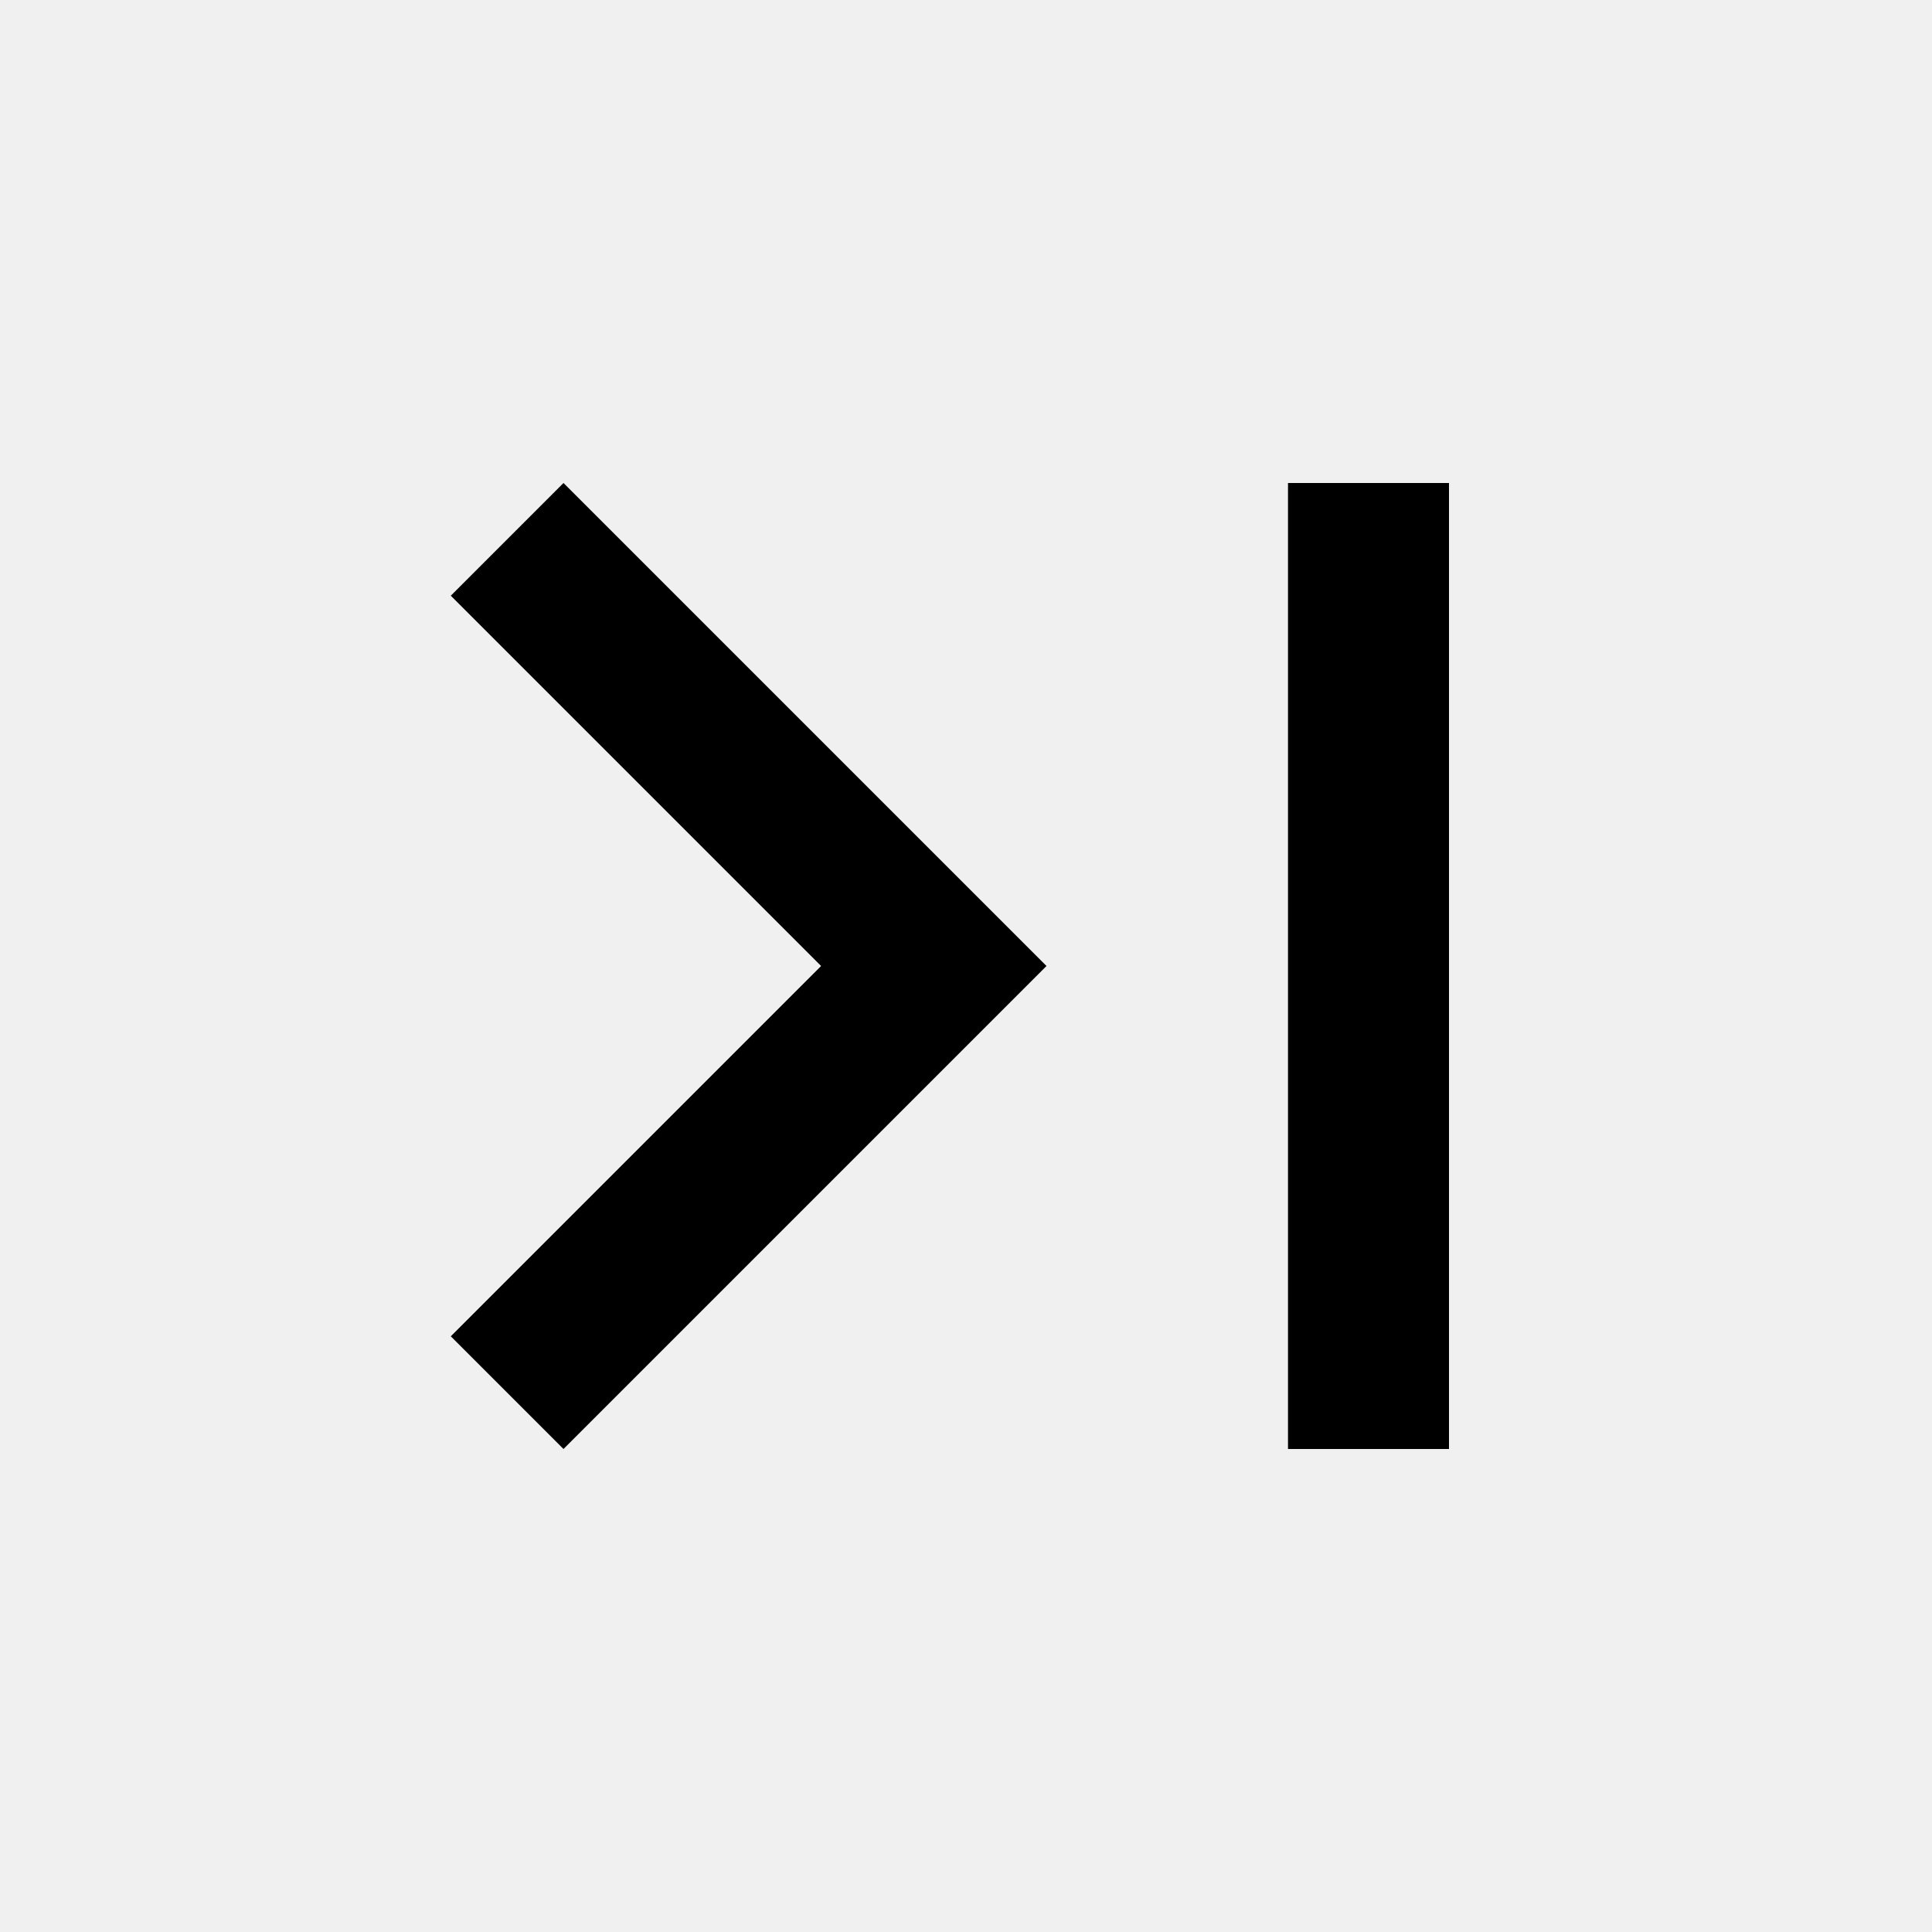
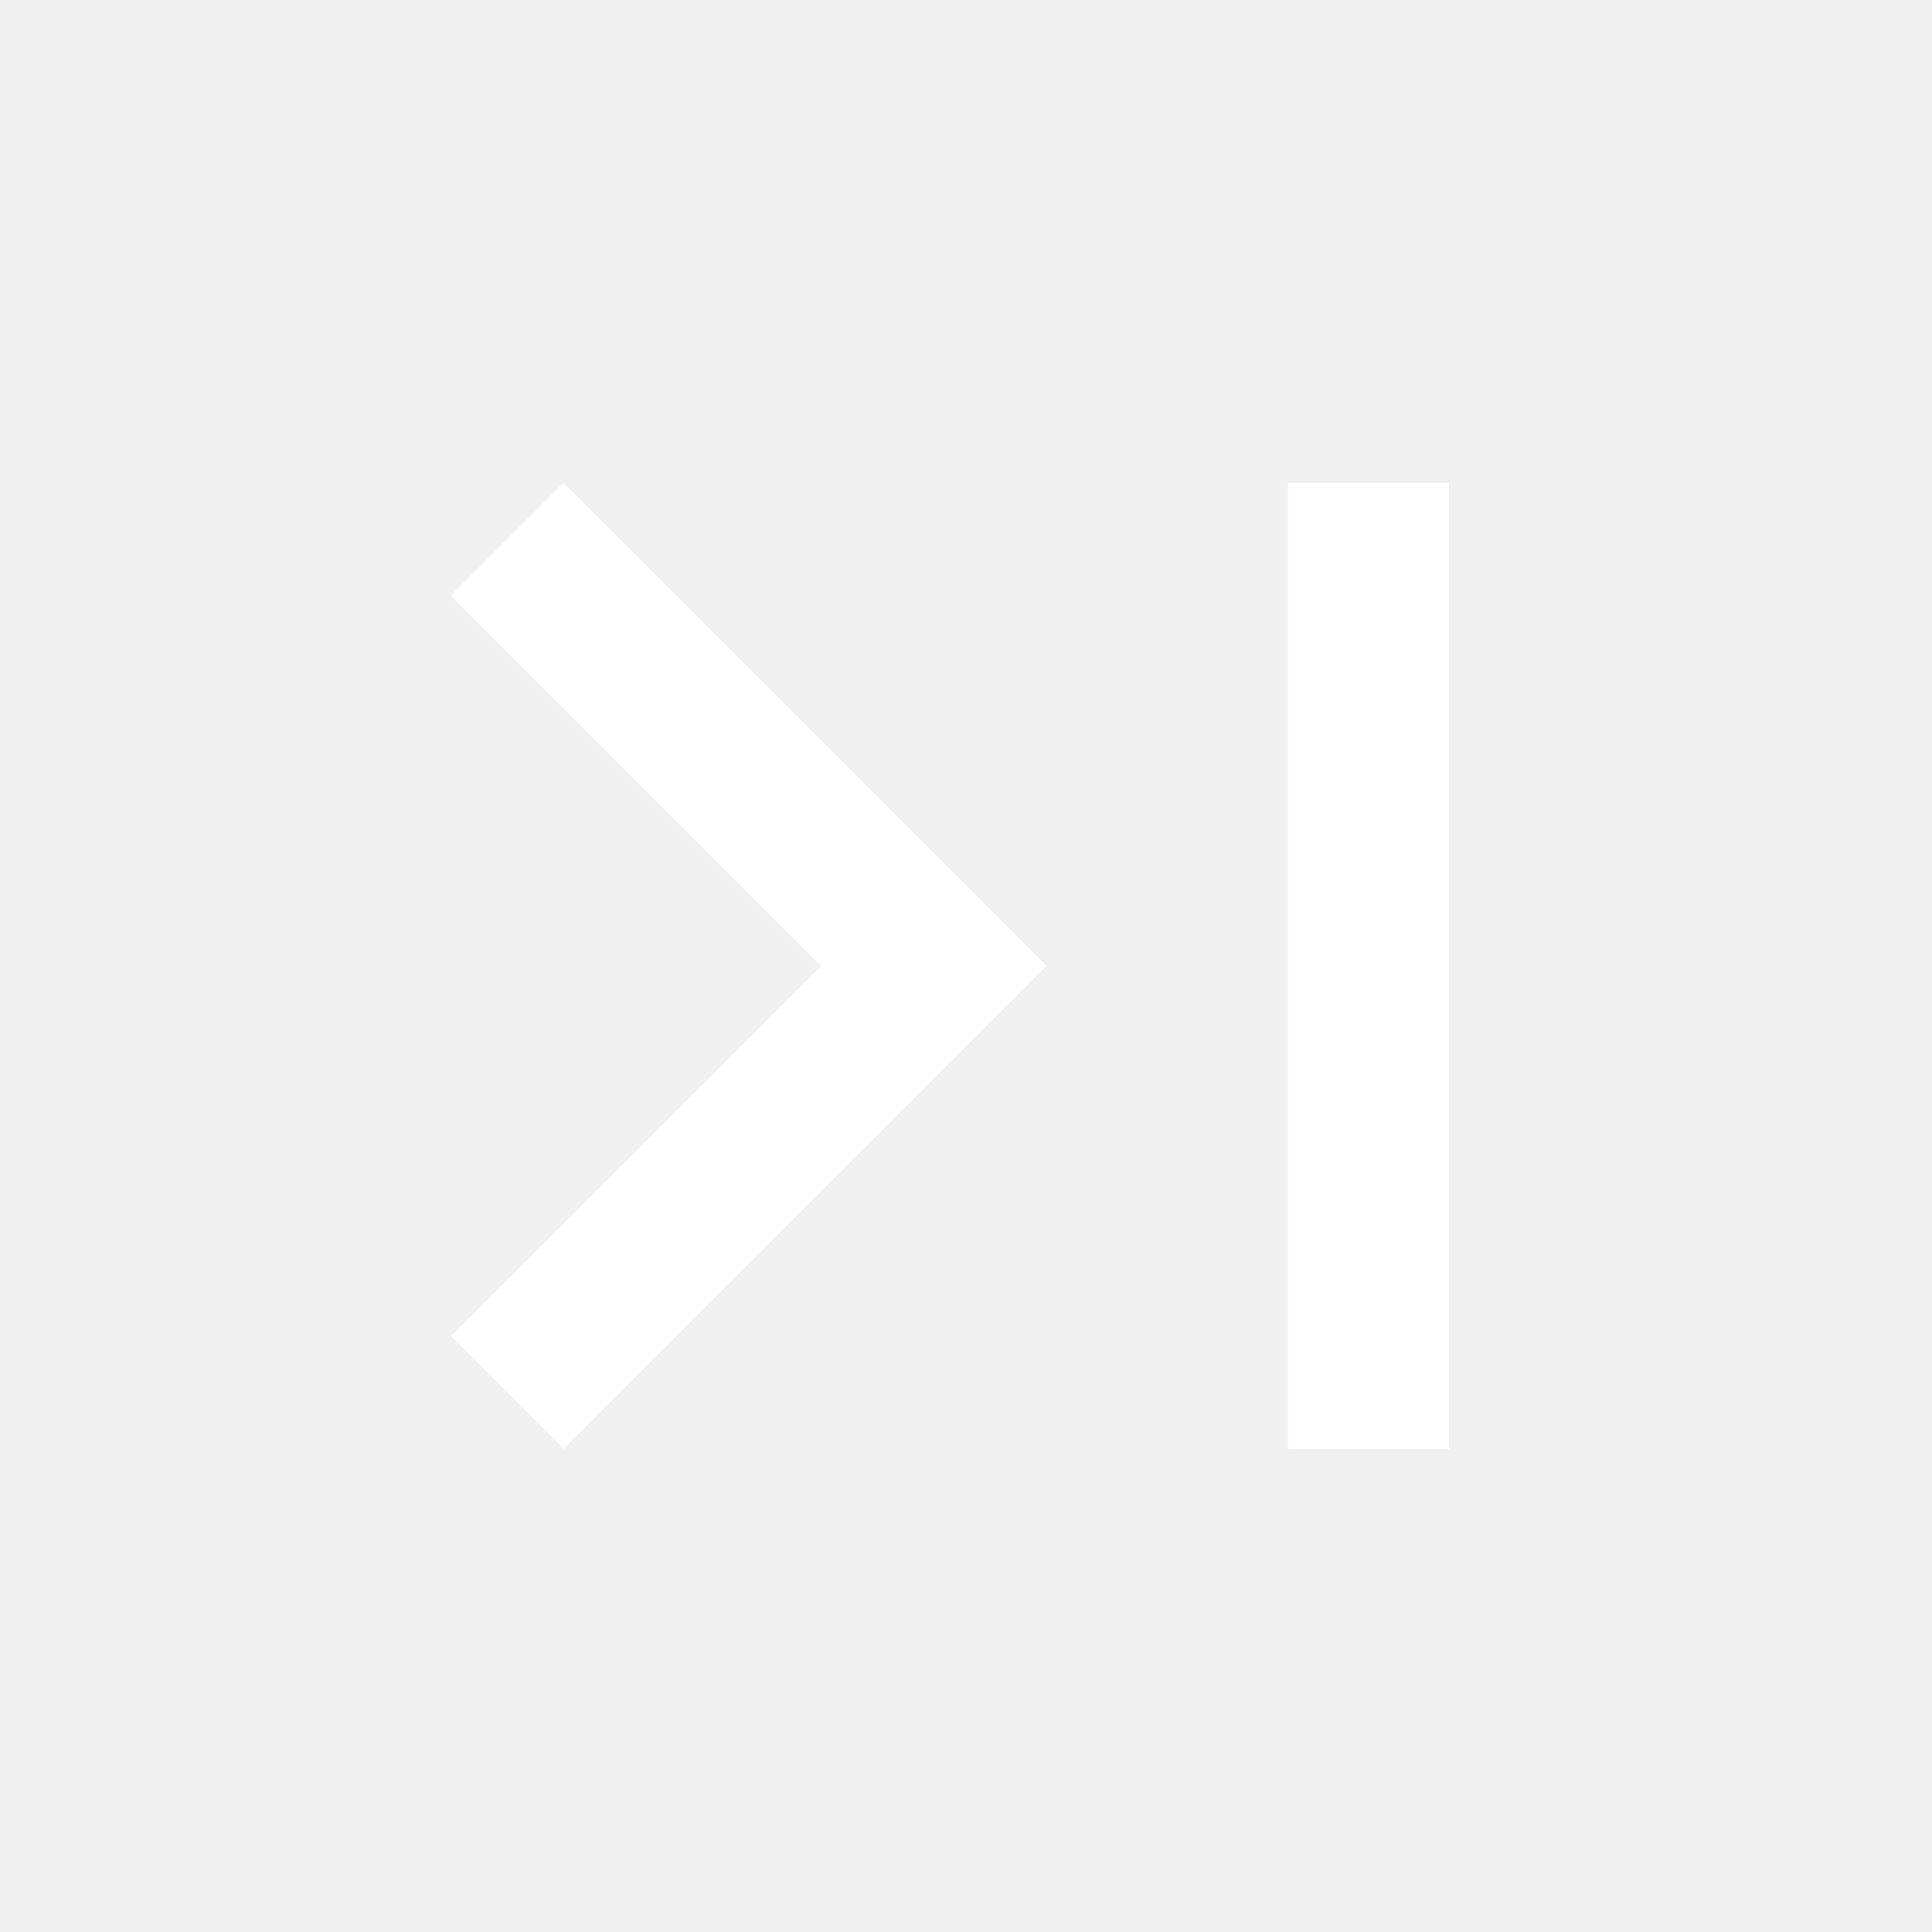
<svg xmlns="http://www.w3.org/2000/svg" height="24" viewBox="0 -960 960 960" width="24">
-   <path d="m280-240-56-56 184-184-184-184 56-56 240 240-240 240Zm360 0v-480h80v480h-80Z" />
+   <path fill="#FFFFFF" d="m280-240-56-56 184-184-184-184 56-56 240 240-240 240Zm360 0v-480h80v480h-80Z" />
</svg>
